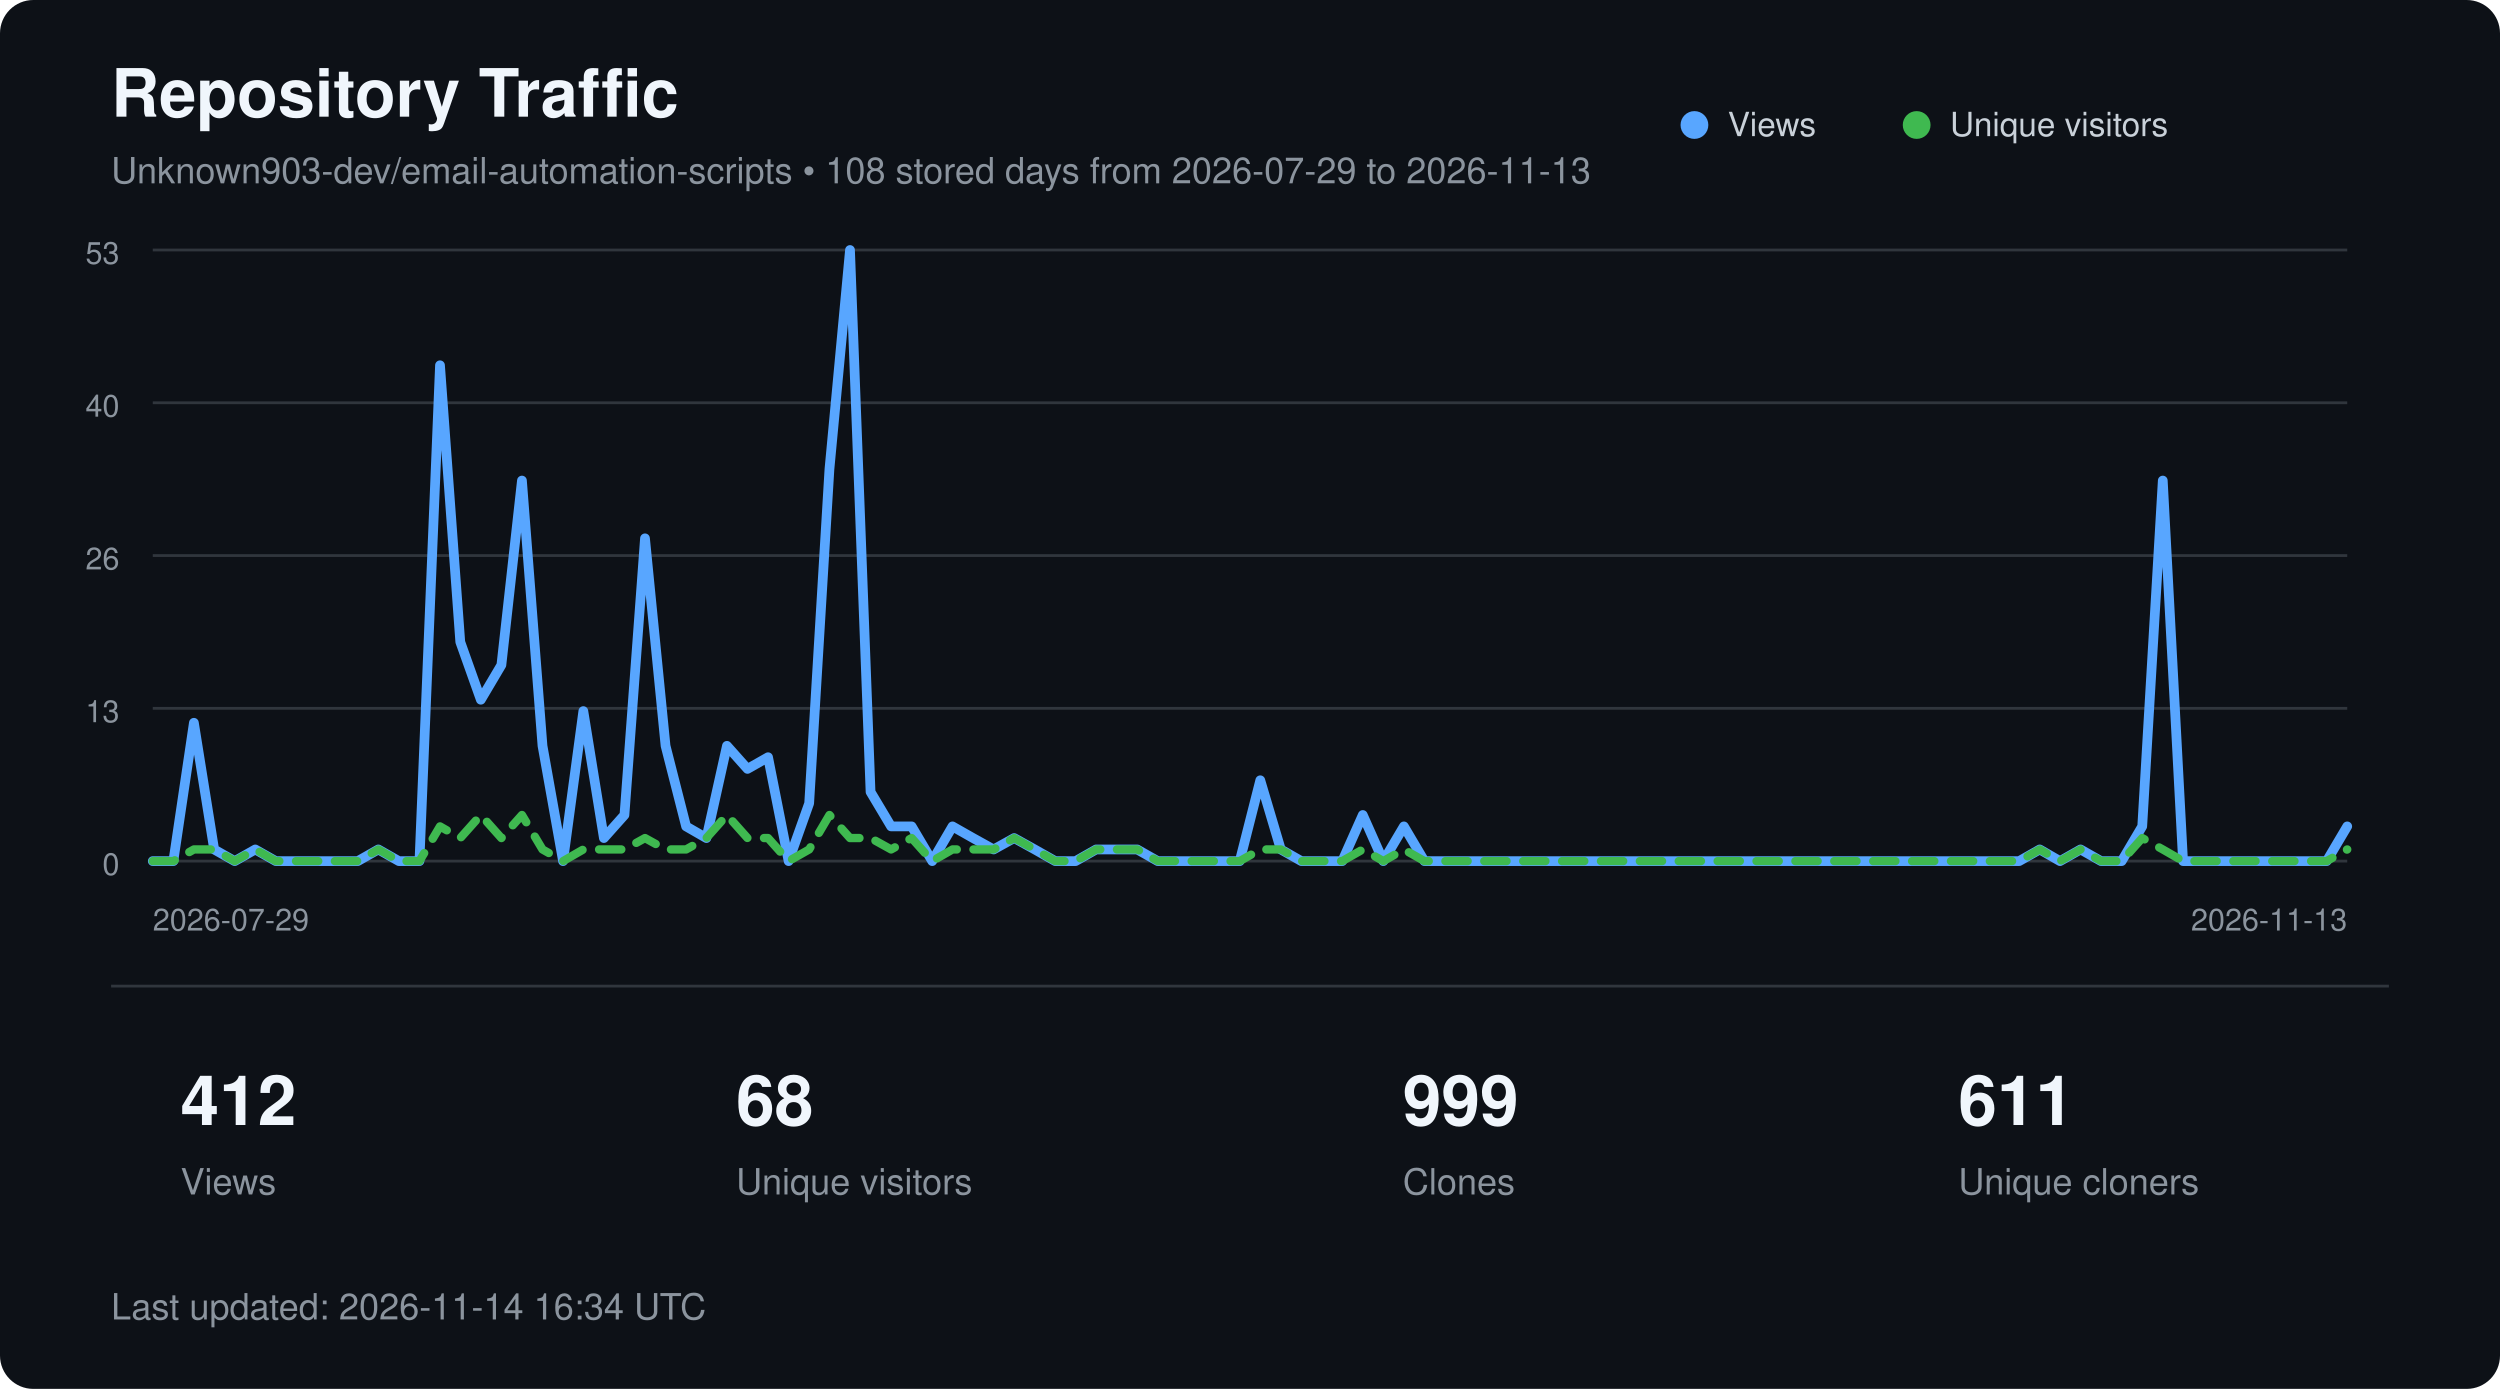
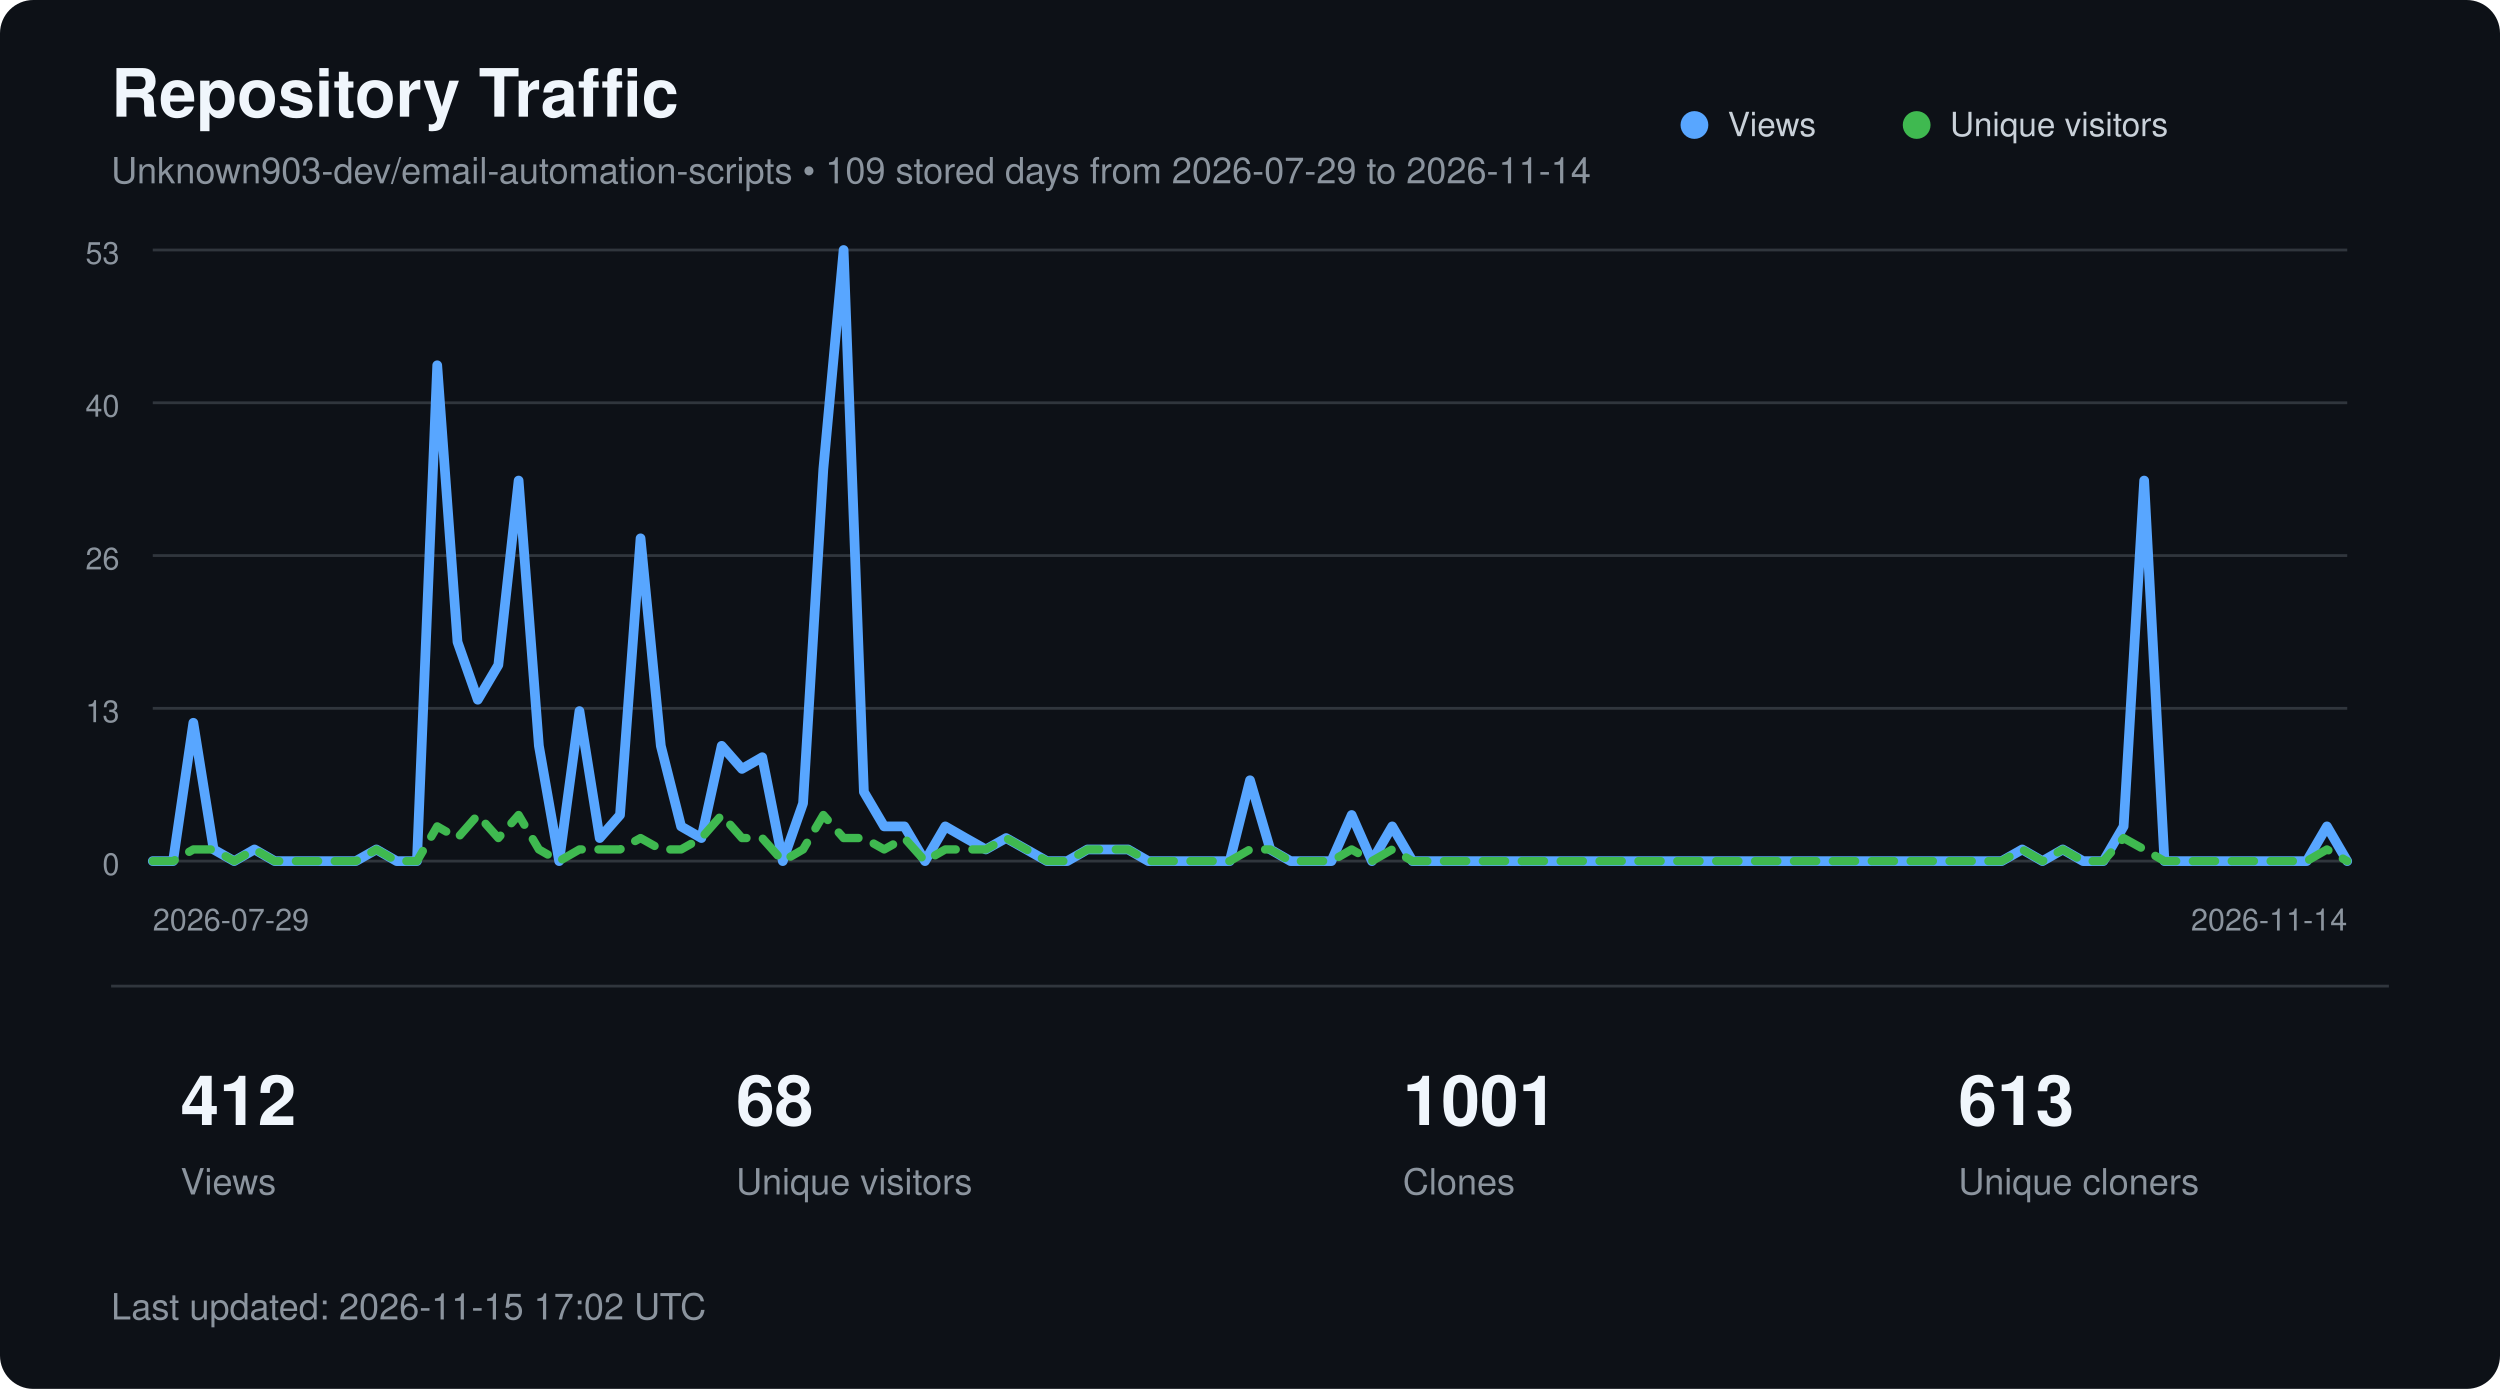
<svg xmlns="http://www.w3.org/2000/svg" width="900" height="500" viewBox="0 0 900 500" role="img" aria-labelledby="title description">
  <style>
        text {
            font-family:
                -apple-system,
                BlinkMacSystemFont,
                "Segoe UI",
                Helvetica,
                Arial,
                sans-serif;
        }

        .title {
            fill: #f0f6fc;
            font-size: 24px;
            font-weight: 600;
        }

        .subtitle {
            fill: #8b949e;
            font-size: 13px;
        }

        .axis {
            fill: #8b949e;
            font-size: 11px;
        }

        .metric {
            fill: #f0f6fc;
            font-size: 25px;
            font-weight: 600;
        }

        .metric-label {
            fill: #8b949e;
            font-size: 13px;
        }

        .legend {
            fill: #c9d1d9;
            font-size: 12px;
        }
    </style>
  <rect width="900" height="500" rx="12" fill="#0d1117" />
  <text x="40" y="42" class="title">
        Repository Traffic
    </text>
  <text x="40" y="66" class="subtitle">
-         Unknown903-dev/email-automation-scripts • 108 stored days from 2026-07-29 to 2026-11-13
+         Unknown903-dev/email-automation-scripts • 109 stored days from 2026-07-29 to 2026-11-14
    </text>
  <line x1="55" y1="90.0" x2="845" y2="90.0" stroke="#30363d" stroke-width="1" />
  <text x="43" y="95.0" text-anchor="end" class="axis">53</text>
  <line x1="55" y1="145.0" x2="845" y2="145.0" stroke="#30363d" stroke-width="1" />
  <text x="43" y="150.0" text-anchor="end" class="axis">40</text>
  <line x1="55" y1="200.0" x2="845" y2="200.0" stroke="#30363d" stroke-width="1" />
  <text x="43" y="205.0" text-anchor="end" class="axis">26</text>
  <line x1="55" y1="255.0" x2="845" y2="255.0" stroke="#30363d" stroke-width="1" />
  <text x="43" y="260.0" text-anchor="end" class="axis">13</text>
  <line x1="55" y1="310.0" x2="845" y2="310.0" stroke="#30363d" stroke-width="1" />
  <text x="43" y="315.0" text-anchor="end" class="axis">0</text>
-   <polyline points="55.0,310.0 62.4,310.0 69.8,260.2 77.1,305.8 84.5,310.0 91.9,305.8 99.3,310.0 106.7,310.0 114.1,310.0 121.4,310.0 128.8,310.0 136.2,305.8 143.6,310.0 151.0,310.0 158.4,131.5 165.7,231.1 173.1,251.9 180.5,239.4 187.9,173.0 195.3,268.5 202.7,310.0 210.0,256.0 217.4,301.7 224.8,293.4 232.2,193.8 239.6,268.5 247.0,297.5 254.3,301.7 261.7,268.5 269.1,276.8 276.5,272.6 283.9,310.0 291.3,289.2 298.6,168.9 306.0,90.0 313.4,285.1 320.8,297.5 328.2,297.5 335.6,310.0 342.9,297.5 350.3,301.7 357.7,305.8 365.1,301.7 372.5,305.8 379.9,310.0 387.2,310.0 394.6,305.8 402.0,305.8 409.4,305.8 416.8,310.0 424.2,310.0 431.5,310.0 438.9,310.0 446.3,310.0 453.7,280.9 461.1,305.8 468.5,310.0 475.8,310.0 483.2,310.0 490.6,293.4 498.0,310.0 505.4,297.5 512.8,310.0 520.1,310.0 527.5,310.0 534.9,310.0 542.3,310.0 549.7,310.0 557.1,310.0 564.4,310.0 571.8,310.0 579.2,310.0 586.6,310.0 594.0,310.0 601.4,310.0 608.7,310.0 616.1,310.0 623.5,310.0 630.9,310.0 638.3,310.0 645.7,310.0 653.0,310.0 660.4,310.0 667.8,310.0 675.2,310.0 682.6,310.0 690.0,310.0 697.3,310.0 704.7,310.0 712.1,310.0 719.5,310.0 726.9,310.0 734.3,305.8 741.6,310.0 749.0,305.8 756.4,310.0 763.8,310.0 771.2,297.5 778.6,173.0 785.9,310.0 793.3,310.0 800.7,310.0 808.1,310.0 815.5,310.0 822.9,310.0 830.2,310.0 837.6,310.0 845.0,297.5" fill="none" stroke="#58a6ff" stroke-width="3.5" stroke-linecap="round" stroke-linejoin="round" />
-   <polyline points="55.0,310.0 62.4,310.0 69.8,305.8 77.1,305.8 84.5,310.0 91.9,305.8 99.3,310.0 106.7,310.0 114.1,310.0 121.4,310.0 128.8,310.0 136.2,305.8 143.6,310.0 151.0,310.0 158.4,297.5 165.7,301.7 173.1,293.4 180.5,301.7 187.9,293.4 195.3,305.8 202.7,310.0 210.0,305.8 217.4,305.8 224.8,305.8 232.2,301.7 239.6,305.8 247.0,305.8 254.3,301.7 261.7,293.4 269.1,301.7 276.5,301.7 283.9,310.0 291.3,305.8 298.6,293.4 306.0,301.7 313.4,301.7 320.8,305.8 328.2,301.7 335.6,310.0 342.9,305.8 350.3,305.8 357.7,305.8 365.1,301.7 372.5,305.8 379.9,310.0 387.2,310.0 394.6,305.8 402.0,305.8 409.4,305.8 416.8,310.0 424.2,310.0 431.5,310.0 438.9,310.0 446.3,310.0 453.7,305.8 461.1,305.8 468.5,310.0 475.8,310.0 483.2,310.0 490.6,305.8 498.0,310.0 505.4,305.8 512.8,310.0 520.1,310.0 527.5,310.0 534.9,310.0 542.3,310.0 549.7,310.0 557.1,310.0 564.4,310.0 571.8,310.0 579.2,310.0 586.6,310.0 594.0,310.0 601.4,310.0 608.7,310.0 616.1,310.0 623.5,310.0 630.9,310.0 638.3,310.0 645.7,310.0 653.0,310.0 660.4,310.0 667.8,310.0 675.2,310.0 682.6,310.0 690.0,310.0 697.3,310.0 704.7,310.0 712.1,310.0 719.5,310.0 726.9,310.0 734.3,305.8 741.6,310.0 749.0,305.8 756.4,310.0 763.8,310.0 771.2,301.7 778.6,305.8 785.9,310.0 793.3,310.0 800.7,310.0 808.1,310.0 815.5,310.0 822.9,310.0 830.2,310.0 837.6,310.0 845.0,305.8" fill="none" stroke="#3fb950" stroke-width="3" stroke-dasharray="8 6" stroke-linecap="round" stroke-linejoin="round" />
+   <polyline points="55.0,310.0 62.3,310.0 69.6,260.2 76.9,305.8 84.3,310.0 91.6,305.8 98.9,310.0 106.2,310.0 113.5,310.0 120.8,310.0 128.1,310.0 135.5,305.8 142.8,310.0 150.1,310.0 157.4,131.5 164.7,231.1 172.0,251.9 179.4,239.4 186.7,173.0 194.0,268.5 201.3,310.0 208.6,256.0 215.9,301.7 223.2,293.4 230.6,193.8 237.9,268.5 245.2,297.5 252.5,301.7 259.8,268.5 267.1,276.8 274.4,272.6 281.8,310.0 289.1,289.2 296.4,168.9 303.7,90.0 311.0,285.1 318.3,297.5 325.6,297.5 333.0,310.0 340.3,297.5 347.6,301.7 354.9,305.8 362.2,301.7 369.5,305.8 376.9,310.0 384.2,310.0 391.5,305.8 398.8,305.8 406.1,305.8 413.4,310.0 420.7,310.0 428.1,310.0 435.4,310.0 442.7,310.0 450.0,280.9 457.3,305.8 464.6,310.0 471.9,310.0 479.3,310.0 486.6,293.4 493.9,310.0 501.2,297.5 508.5,310.0 515.8,310.0 523.1,310.0 530.5,310.0 537.8,310.0 545.1,310.0 552.4,310.0 559.7,310.0 567.0,310.0 574.4,310.0 581.7,310.0 589.0,310.0 596.3,310.0 603.6,310.0 610.9,310.0 618.2,310.0 625.6,310.0 632.9,310.0 640.2,310.0 647.5,310.0 654.8,310.0 662.1,310.0 669.4,310.0 676.8,310.0 684.1,310.0 691.4,310.0 698.7,310.0 706.0,310.0 713.3,310.0 720.6,310.0 728.0,305.8 735.3,310.0 742.6,305.8 749.9,310.0 757.2,310.0 764.5,297.5 771.9,173.0 779.2,310.0 786.5,310.0 793.8,310.0 801.1,310.0 808.4,310.0 815.7,310.0 823.1,310.0 830.4,310.0 837.7,297.5 845.0,310.0" fill="none" stroke="#58a6ff" stroke-width="3.5" stroke-linecap="round" stroke-linejoin="round" />
+   <polyline points="55.0,310.0 62.3,310.0 69.6,305.8 76.9,305.8 84.3,310.0 91.6,305.8 98.9,310.0 106.2,310.0 113.5,310.0 120.8,310.0 128.1,310.0 135.5,305.8 142.8,310.0 150.1,310.0 157.4,297.5 164.7,301.7 172.0,293.4 179.4,301.7 186.7,293.4 194.0,305.8 201.3,310.0 208.6,305.8 215.9,305.8 223.2,305.8 230.6,301.7 237.9,305.8 245.2,305.8 252.5,301.7 259.8,293.4 267.1,301.7 274.4,301.7 281.8,310.0 289.1,305.8 296.4,293.4 303.7,301.7 311.0,301.7 318.3,305.8 325.6,301.7 333.0,310.0 340.3,305.8 347.6,305.8 354.9,305.8 362.2,301.7 369.5,305.8 376.9,310.0 384.2,310.0 391.5,305.8 398.8,305.8 406.1,305.8 413.4,310.0 420.7,310.0 428.1,310.0 435.4,310.0 442.7,310.0 450.0,305.8 457.3,305.8 464.6,310.0 471.9,310.0 479.3,310.0 486.6,305.8 493.9,310.0 501.2,305.8 508.5,310.0 515.8,310.0 523.1,310.0 530.5,310.0 537.8,310.0 545.1,310.0 552.4,310.0 559.7,310.0 567.0,310.0 574.4,310.0 581.7,310.0 589.0,310.0 596.3,310.0 603.6,310.0 610.9,310.0 618.2,310.0 625.6,310.0 632.9,310.0 640.2,310.0 647.5,310.0 654.8,310.0 662.1,310.0 669.4,310.0 676.8,310.0 684.1,310.0 691.4,310.0 698.7,310.0 706.0,310.0 713.3,310.0 720.6,310.0 728.0,305.8 735.3,310.0 742.6,305.8 749.9,310.0 757.2,310.0 764.5,301.7 771.9,305.8 779.2,310.0 786.5,310.0 793.8,310.0 801.1,310.0 808.4,310.0 815.7,310.0 823.1,310.0 830.4,310.0 837.7,305.8 845.0,310.0" fill="none" stroke="#3fb950" stroke-width="3" stroke-dasharray="8 6" stroke-linecap="round" stroke-linejoin="round" />
  <circle cx="610" cy="45" r="5" fill="#58a6ff" />
  <text x="622" y="49" class="legend">Views</text>
  <circle cx="690" cy="45" r="5" fill="#3fb950" />
  <text x="702" y="49" class="legend">Unique visitors</text>
  <text x="55" y="335" class="axis">
        2026-07-29
    </text>
  <text x="845" y="335" text-anchor="end" class="axis">
-         2026-11-13
+         2026-11-14
    </text>
  <line x1="40" y1="355" x2="860" y2="355" stroke="#30363d" />
  <text x="65" y="405" class="metric">412</text>
  <text x="65" y="430" class="metric-label">Views</text>
  <text x="265" y="405" class="metric">68</text>
  <text x="265" y="430" class="metric-label">Unique visitors</text>
-   <text x="505" y="405" class="metric">999</text>
+   <text x="505" y="405" class="metric">1001</text>
  <text x="505" y="430" class="metric-label">Clones</text>
-   <text x="705" y="405" class="metric">611</text>
+   <text x="705" y="405" class="metric">613</text>
  <text x="705" y="430" class="metric-label">Unique cloners</text>
  <text x="40" y="475" class="subtitle">
-         Last updated: 2026-11-14 16:34 UTC
+         Last updated: 2026-11-15 17:02 UTC
    </text>
</svg>
